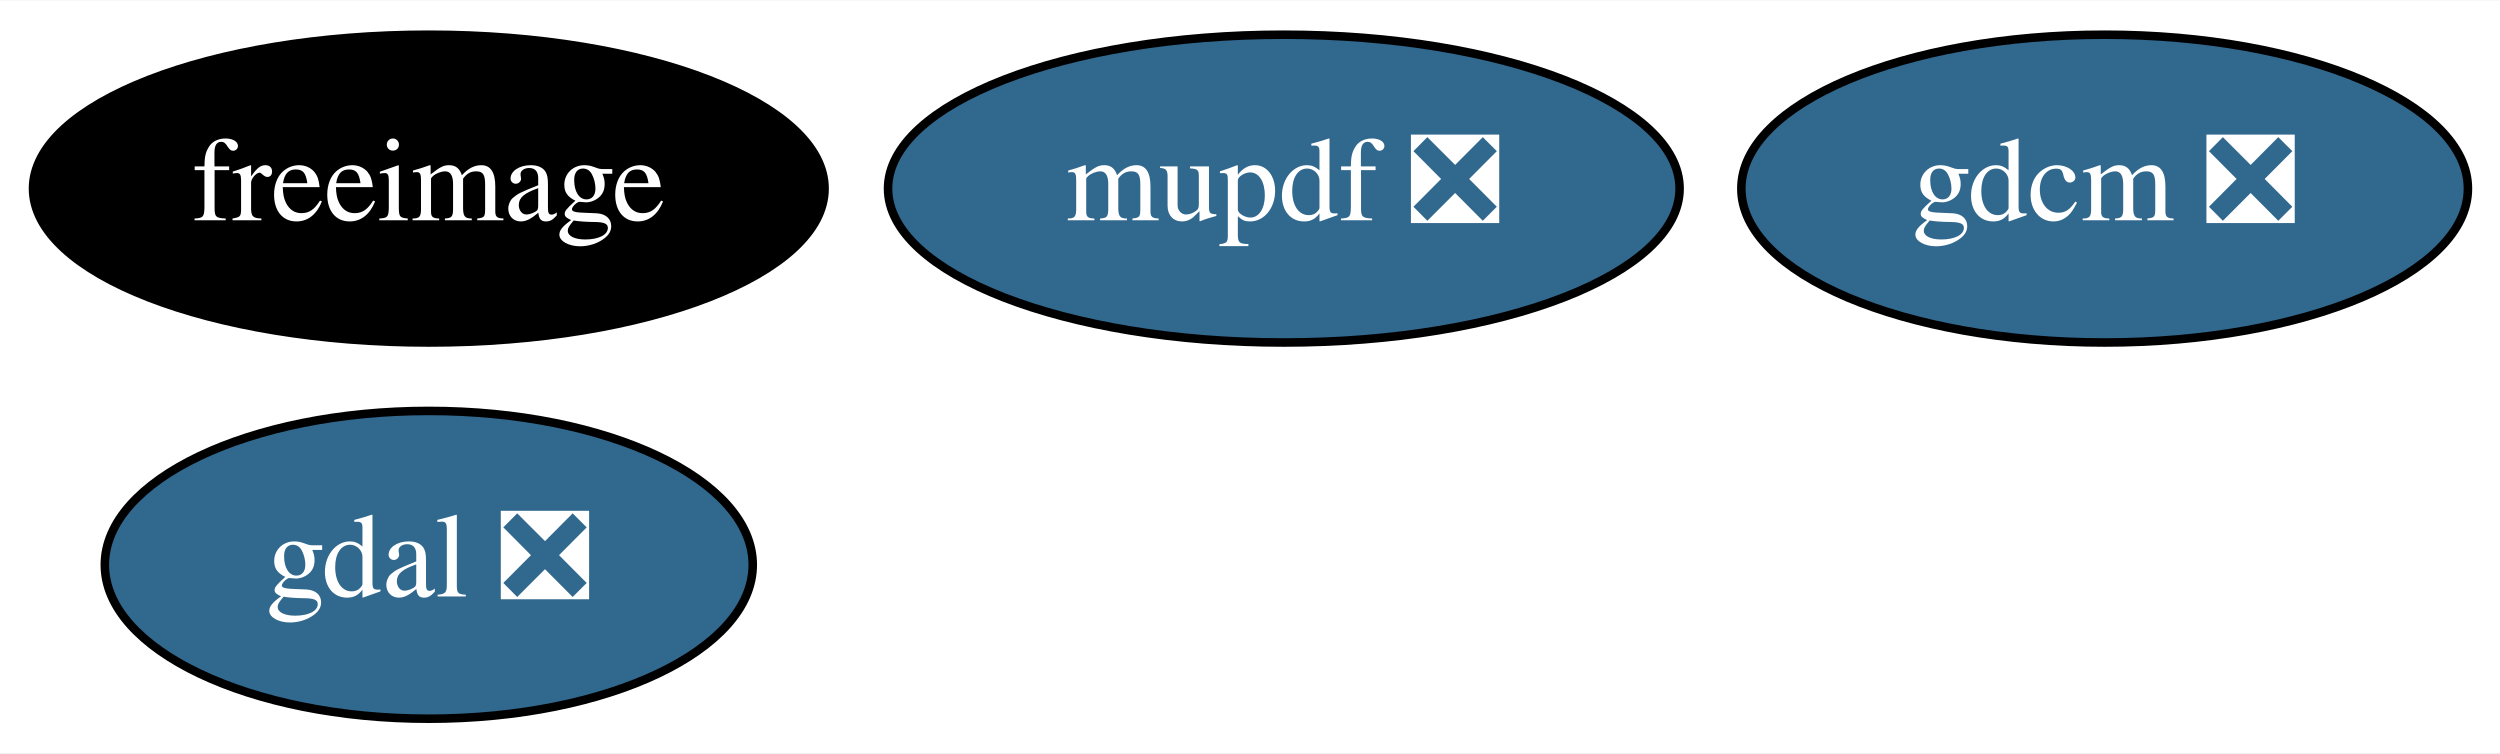
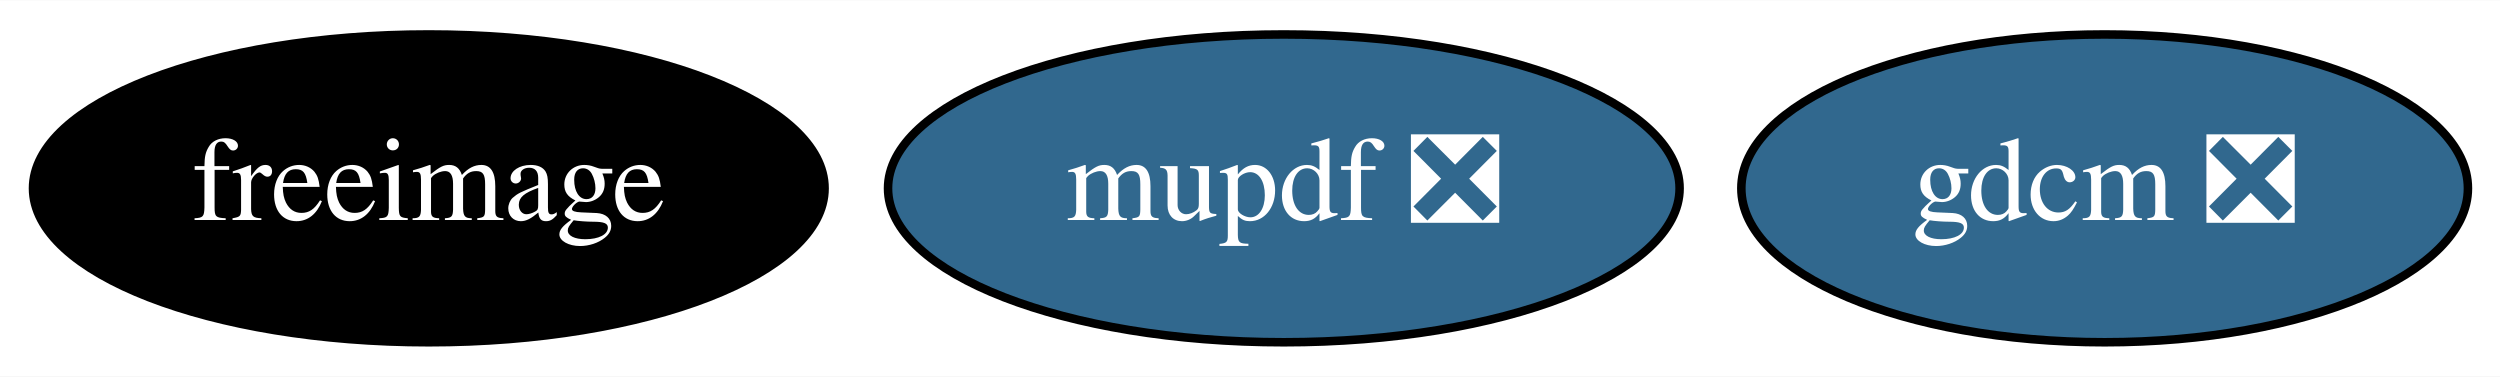
- <svg xmlns="http://www.w3.org/2000/svg" xmlns:xlink="http://www.w3.org/1999/xlink" width="292pt" height="88pt" viewBox="0.00 0.00 292.39 88.00">
-   <g id="graph0" class="graph" transform="scale(1 1) rotate(0) translate(4 84)">
-     <polygon fill="white" stroke="transparent" points="-4,4 -4,-84 288.39,-84 288.39,4 -4,4" />
+ <svg xmlns="http://www.w3.org/2000/svg" xmlns:xlink="http://www.w3.org/1999/xlink" width="292pt" height="44pt" viewBox="0.00 0.00 292.39 44.00">
+   <g id="graph0" class="graph" transform="scale(1 1) rotate(0) translate(4 40)">
+     <polygon fill="white" stroke="transparent" points="-4,4 -4,-40 288.39,-40 288.39,4 -4,4" />
    <g id="node1" class="node">
      <g id="a_node1">
        <a xlink:href="https://github.com/conda-forge/freeimage-feedstock" xlink:title="freeimage">
-           <ellipse fill="#000000" stroke="black" cx="46.15" cy="-62" rx="46.29" ry="18" />
-           <text text-anchor="middle" x="46.15" y="-58.3" font-family="Times,serif" font-size="14.00" fill="white">freeimage</text>
+           <ellipse fill="#000000" stroke="black" cx="46.15" cy="-18" rx="46.29" ry="18" />
+           <text text-anchor="middle" x="46.15" y="-14.3" font-family="Times,serif" font-size="14.00" fill="white">freeimage</text>
        </a>
      </g>
    </g>
    <g id="node2" class="node">
      <g id="a_node2">
-         <a xlink:href="https://github.com/conda-forge/gdal-feedstock/pull/427" xlink:title="gdal ❎">
-           <ellipse fill="#31688e" stroke="black" cx="46.15" cy="-18" rx="37.89" ry="18" />
-           <text text-anchor="middle" x="46.15" y="-14.3" font-family="Times,serif" font-size="14.00" fill="white">gdal ❎</text>
+         <a xlink:href="https://github.com/conda-forge/gdcm-feedstock/pull/31" xlink:title="gdcm ❎">
+           <ellipse fill="#31688e" stroke="black" cx="242.15" cy="-18" rx="42.49" ry="18" />
+           <text text-anchor="middle" x="242.15" y="-14.3" font-family="Times,serif" font-size="14.00" fill="white">gdcm ❎</text>
        </a>
      </g>
    </g>
    <g id="node3" class="node">
      <g id="a_node3">
-         <a xlink:href="https://github.com/conda-forge/gdcm-feedstock/pull/31" xlink:title="gdcm ❎">
-           <ellipse fill="#31688e" stroke="black" cx="242.15" cy="-62" rx="42.49" ry="18" />
-           <text text-anchor="middle" x="242.15" y="-58.3" font-family="Times,serif" font-size="14.00" fill="white">gdcm ❎</text>
-         </a>
-       </g>
-     </g>
-     <g id="node4" class="node">
-       <g id="a_node4">
        <a xlink:href="https://github.com/conda-forge/mupdf-feedstock/pull/5" xlink:title="mupdf ❎">
-           <ellipse fill="#31688e" stroke="black" cx="146.15" cy="-62" rx="46.29" ry="18" />
-           <text text-anchor="middle" x="146.15" y="-58.3" font-family="Times,serif" font-size="14.00" fill="white">mupdf ❎</text>
+           <ellipse fill="#31688e" stroke="black" cx="146.15" cy="-18" rx="46.29" ry="18" />
+           <text text-anchor="middle" x="146.15" y="-14.3" font-family="Times,serif" font-size="14.00" fill="white">mupdf ❎</text>
        </a>
      </g>
    </g>
  </g>
</svg>
